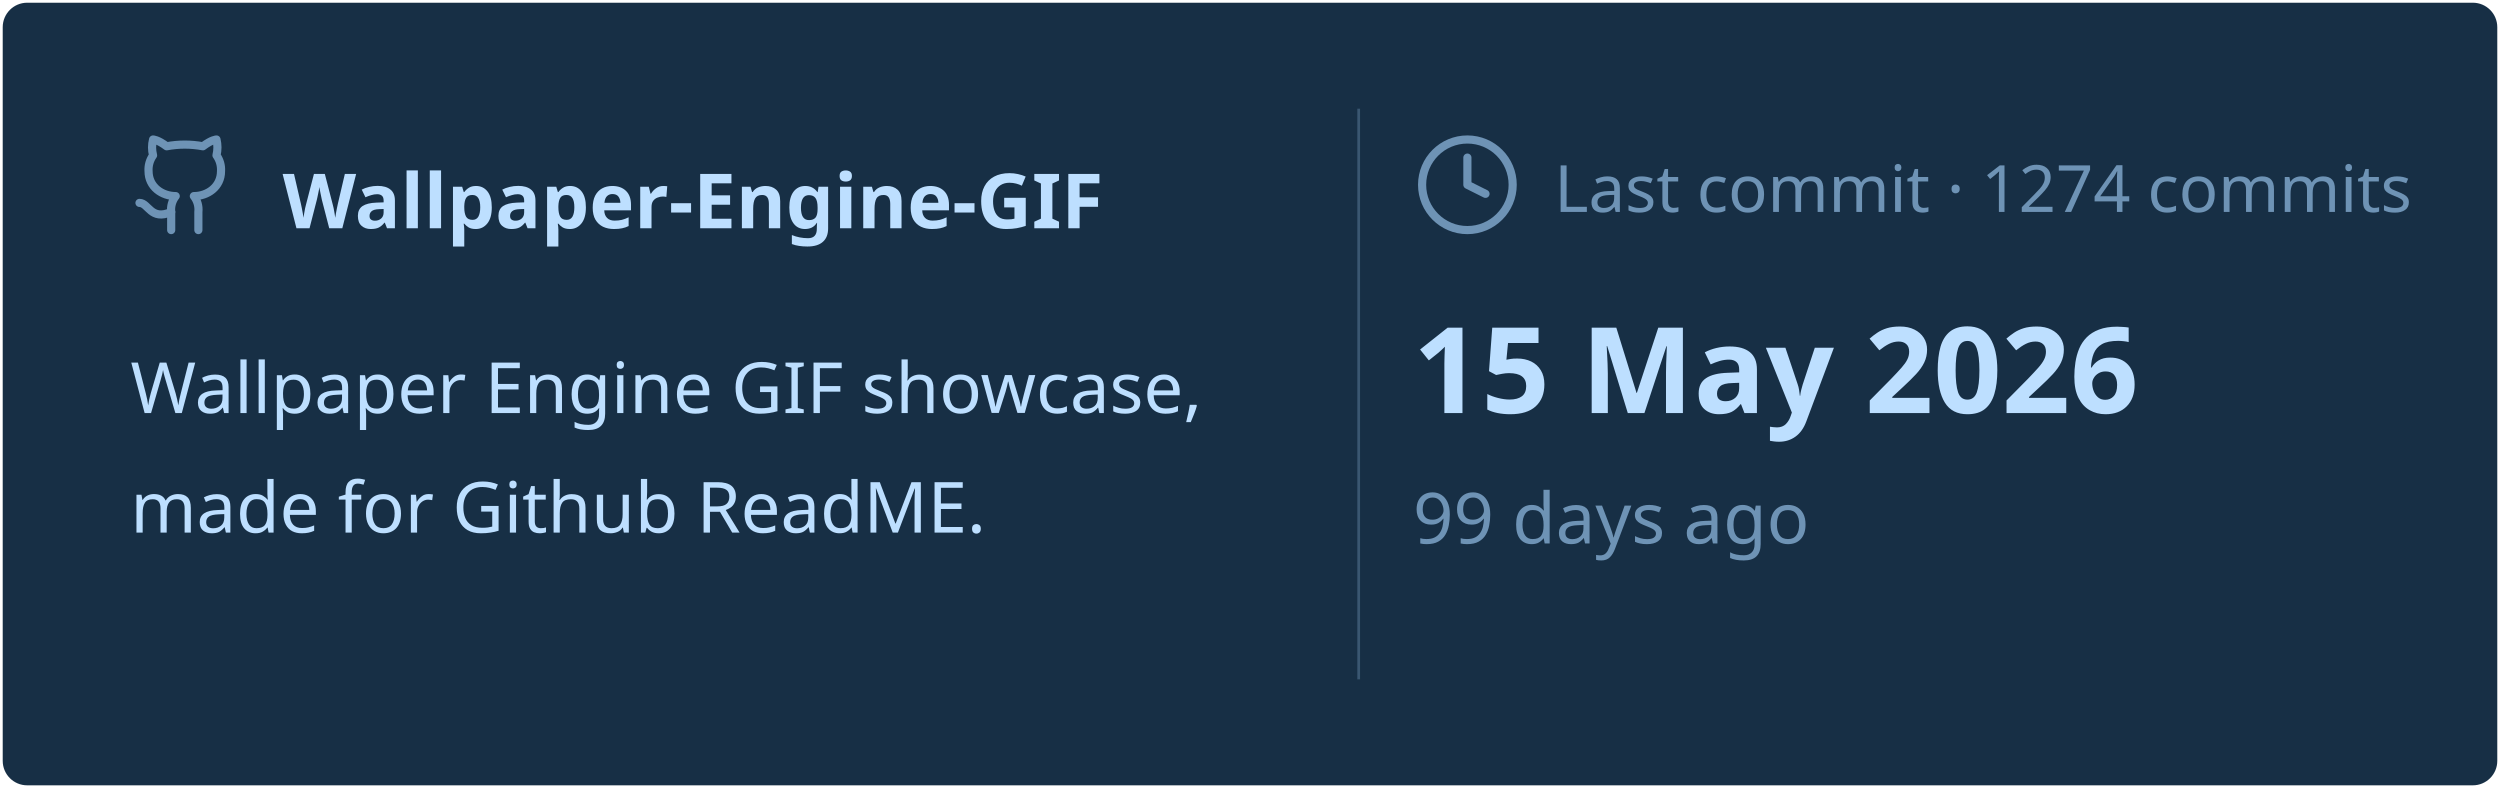
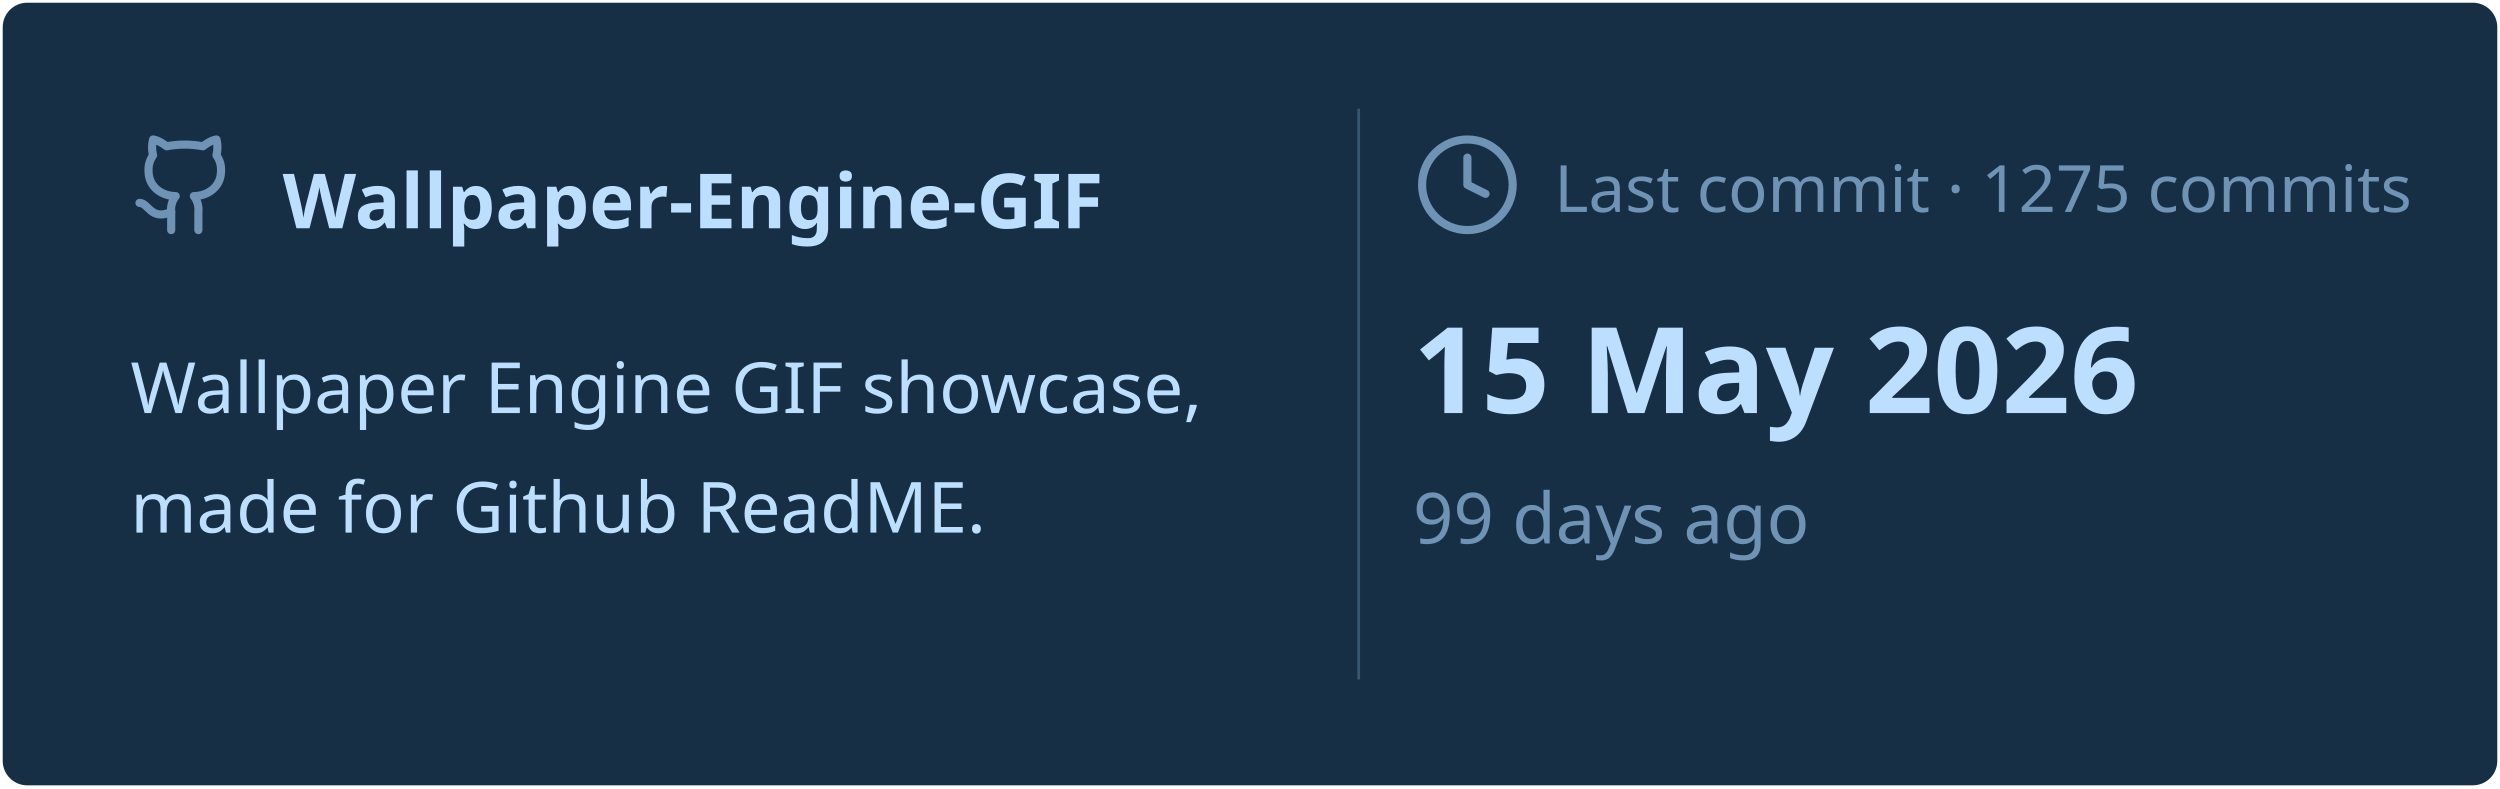
<svg xmlns="http://www.w3.org/2000/svg" viewBox="0 0 460 145" width="460px" height="145px">
  <rect stroke="#000000" stroke-opacity="0" fill="#172F45" rx="4.5" x="0.5" y="0.5" width="459" height="144" />
  <g transform="translate(24, 42)">
    <svg x="0" y="-18" width="20" height="20" viewBox="0 0 24 24" fill="none" stroke="#6E93B5" stroke-width="1.8" stroke-linecap="round" stroke-linejoin="round">
      <path d="M15 22v-4a4.8 4.8 0 0 0-1-3.5c3 0 6-2 6-5.5.08-1.25-.27-2.48-1-3.5.28-1.15.28-2.35 0-3.5 0 0-1 0-3 1.5-2.64-.5-5.36-.5-8 0C6 2 5 2 5 2c-.3 1.15-.3 2.35 0 3.5A5.403 5.403 0 0 0 4 9c0 3.5 3 5.5 6 5.5-.39.49-.68 1.05-.85 1.65-.17.6-.22 1.23-.15 1.85v4" />
      <path d="M9 18c-4.51 2-5-2-7-2" />
    </svg>
    <text x="28" y="0" font-family="&quot;Segoe UI&quot;, Ubuntu, sans-serif" font-size="14" font-weight="700" fill="#BDDFFF">Wallpaper-Engine-GIF</text>
  </g>
  <text x="24" y="76" font-family="&quot;Segoe UI&quot;, Ubuntu, sans-serif" font-size="13" font-weight="400" fill="#BDDFFF">Wallpaper Engine GIF showcase,</text>
  <text x="24" y="98" font-family="&quot;Segoe UI&quot;, Ubuntu, sans-serif" font-size="13" font-weight="400" fill="#BDDFFF">made for Github ReadME.</text>
  <line x1="250" y1="20" x2="250" y2="125" stroke="#6E93B5" stroke-width="0.5" stroke-opacity="0.4" />
  <svg x="260" y="24" width="20" height="20" viewBox="0 0 24 24" fill="none" stroke="#6E93B5" stroke-width="1.8" stroke-linecap="round" stroke-linejoin="round">
    <circle cx="12" cy="12" r="10" />
    <polyline points="12 6 12 12 16 14" />
  </svg>
-   <text x="286" y="39" font-family="&quot;Segoe UI&quot;, Ubuntu, sans-serif" font-size="12" font-weight="400" fill="#6E93B5">Last commit · 1274 commits</text>
+   <text x="286" y="39" font-family="&quot;Segoe UI&quot;, Ubuntu, sans-serif" font-size="12" font-weight="400" fill="#6E93B5">Last commit · 1275 commits</text>
  <text x="260" y="76" font-family="&quot;Segoe UI&quot;, Ubuntu, sans-serif" font-size="22" font-weight="700" fill="#BDDFFF">15 May 2026</text>
  <text x="260" y="100" font-family="&quot;Segoe UI&quot;, Ubuntu, sans-serif" font-size="13" font-weight="400" fill="#6E93B5">99 days ago</text>
</svg>
